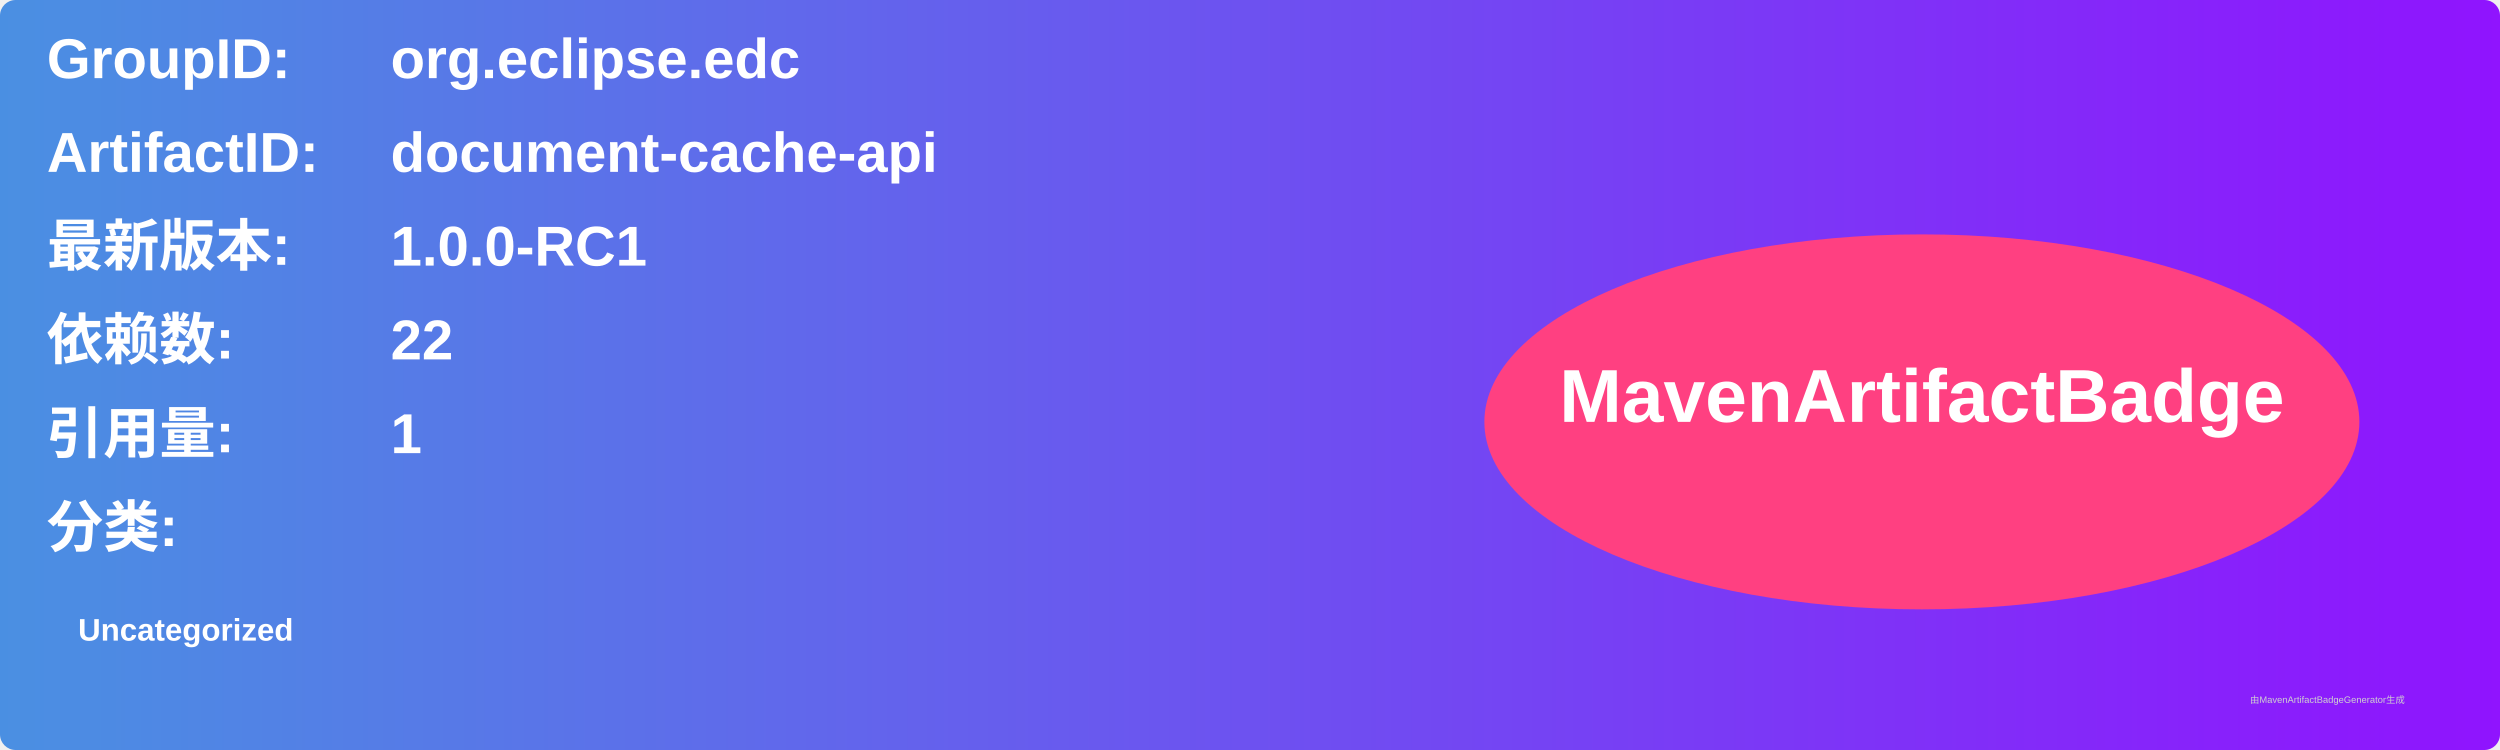
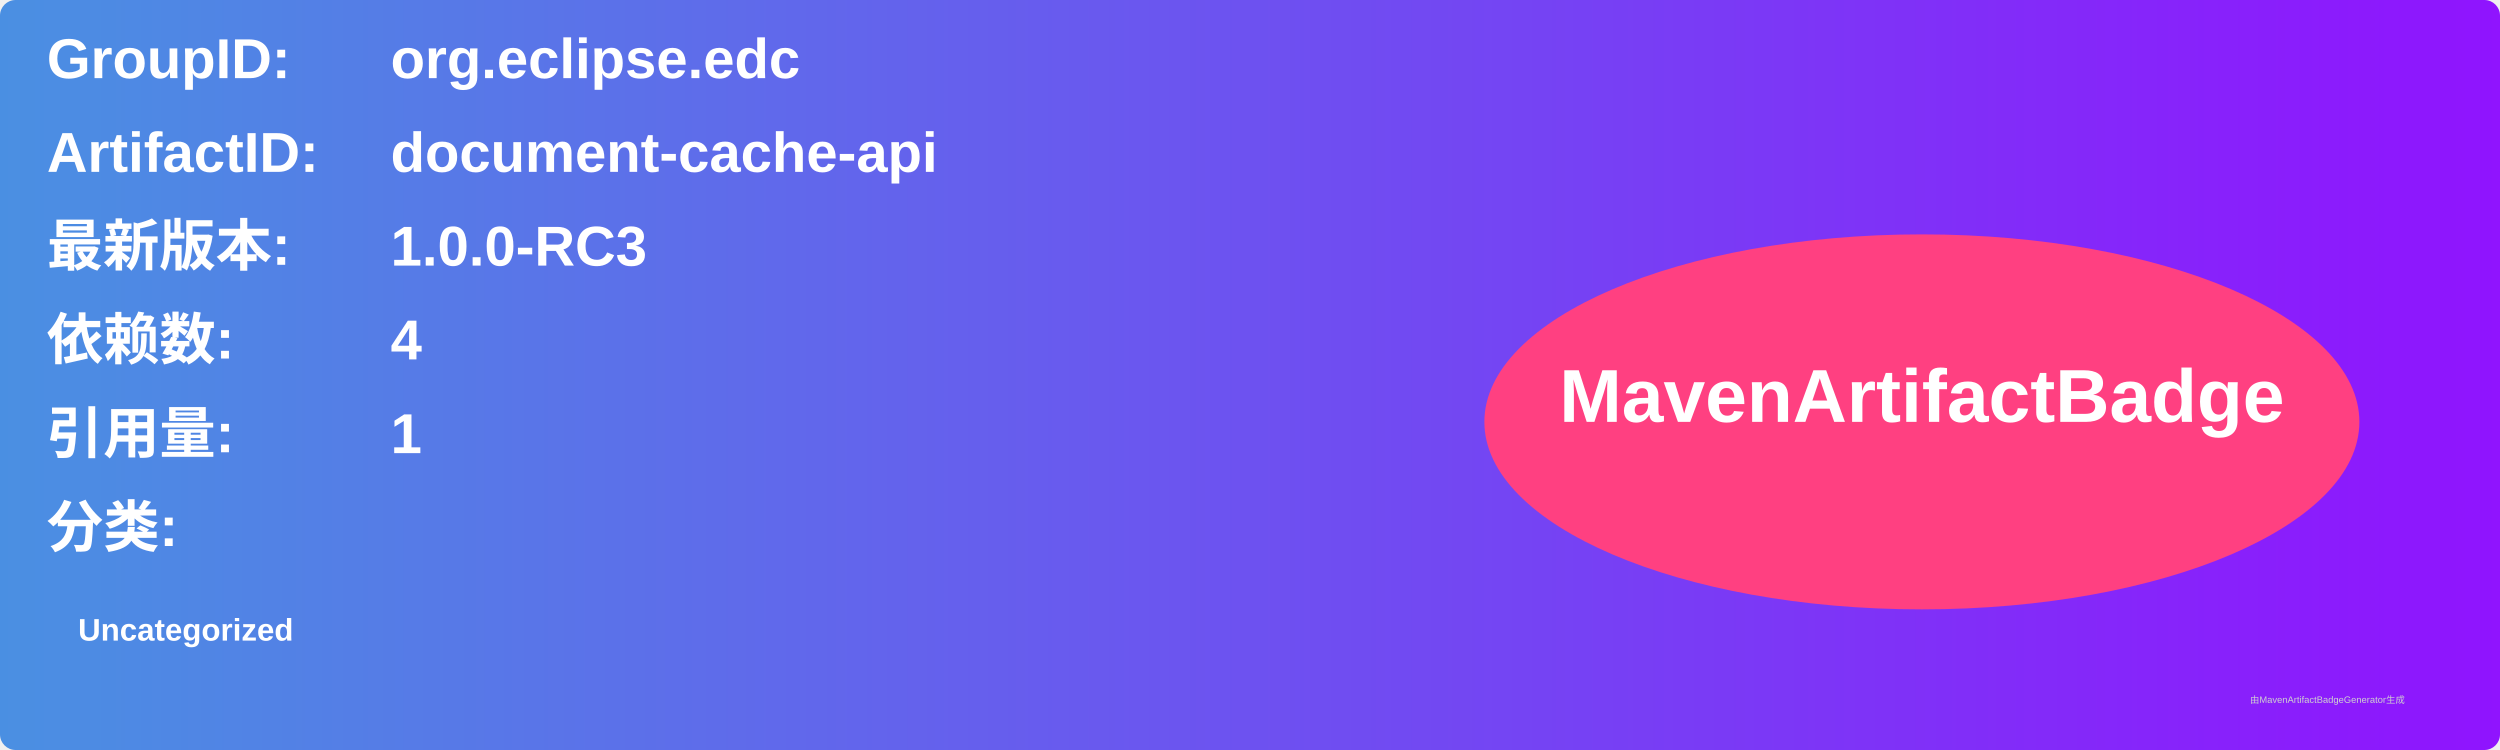
<svg xmlns="http://www.w3.org/2000/svg" width="800" height="240" viewBox="0 0 800 240">
  <linearGradient id="grad" x1="0%" y1="0%" x2="100%" y2="0%">
    <stop offset="0%" stop-color="#4a90e2" />
    <stop offset="100%" stop-color="#9013fe" />
  </linearGradient>
  <rect width="100%" height="100%" rx="5" ry="5" fill="url(#grad)" />
  <g transform="translate(15, 15)">
    <text x="0" y="10" font-family="Arial" font-size="18" fill="white" font-weight="bold" width="260">GroupID:</text>
    <text x="110" y="10" font-family="Arial" font-size="18" fill="white" font-weight="bold" width="460">org.eclipse.edc</text>
    <text x="0" y="40" font-family="Arial" font-size="18" fill="white" font-weight="bold" width="260">ArtifactID:</text>
    <text x="110" y="40" font-family="Arial" font-size="18" fill="white" font-weight="bold" width="460">document-cache-api</text>
    <text x="0" y="70" font-family="Arial" font-size="18" fill="white" font-weight="bold">最新版本:</text>
    <text x="110" y="70" font-family="Arial" font-size="18" fill="white" font-weight="bold">
-       <tspan font-weight="bold">1.0.0-RC1</tspan>
+       <tspan font-weight="bold">1.0.0-RC3</tspan>
    </text>
    <text x="0" y="100" font-family="Arial" font-size="18" fill="white" font-weight="bold">依赖数: </text>
    <text x="110" y="100" font-family="Arial" font-size="18" fill="white">
-       <tspan font-weight="bold">22</tspan>
+       <tspan font-weight="bold">4</tspan>
    </text>
    <text x="0" y="130" font-family="Arial" font-size="18" fill="white" font-weight="bold">引用量: </text>
    <text x="110" y="130" font-family="Arial" font-size="18" fill="white">
      <tspan font-weight="bold">1</tspan>
    </text>
    <text x="0" y="160" font-family="Arial" font-size="18" fill="white" font-weight="bold">分类:</text>
    <text x="10" y="190" font-family="Arial" font-size="10" fill="white">
      <tspan font-weight="bold">Uncategorized</tspan>
    </text>
    <ellipse cx="600" cy="120" rx="140" ry="60" fill="#ff4081" />
    <text x="600" y="120" text-anchor="middle" font-family="Arial" font-size="24" fill="white" font-weight="bold">MavenArtifactBadge</text>
  </g>
  <text x="720" y="225" font-family="Arial" font-size="3" fill="#d0d0d0">由MavenArtifactBadgeGenerator生成</text>
</svg>
